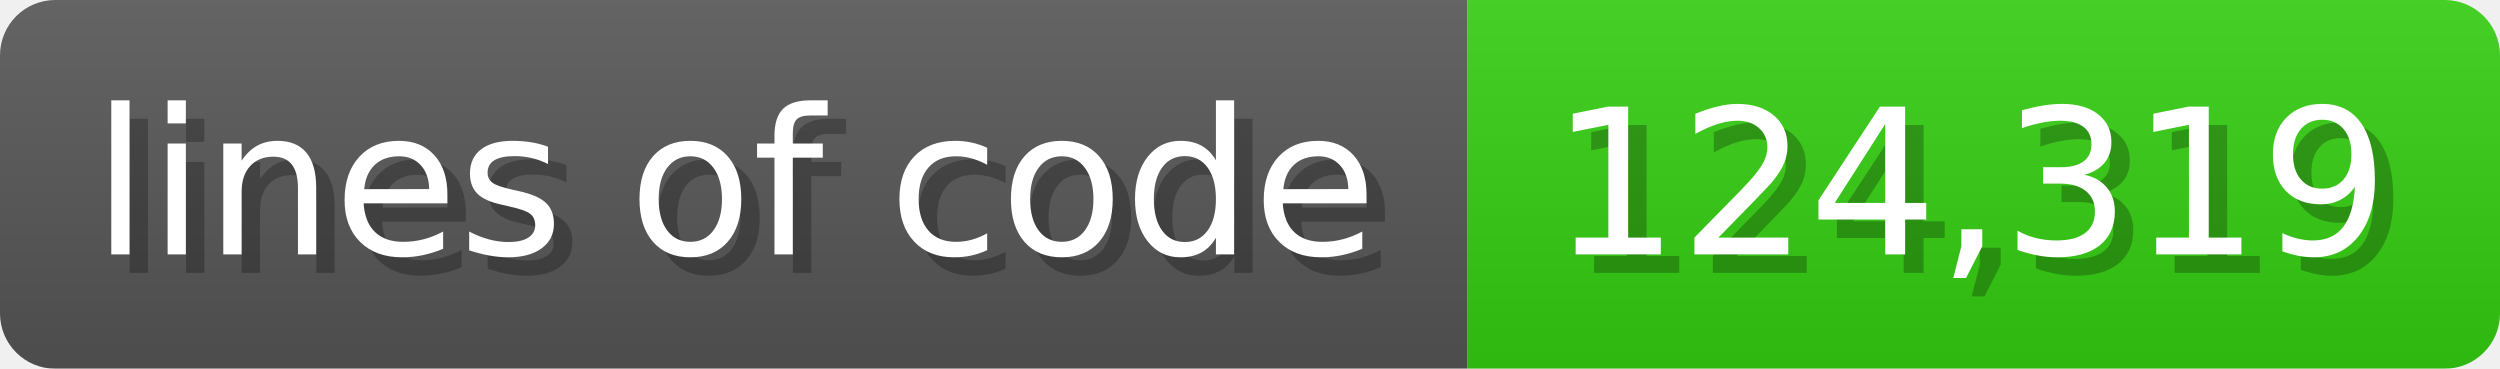
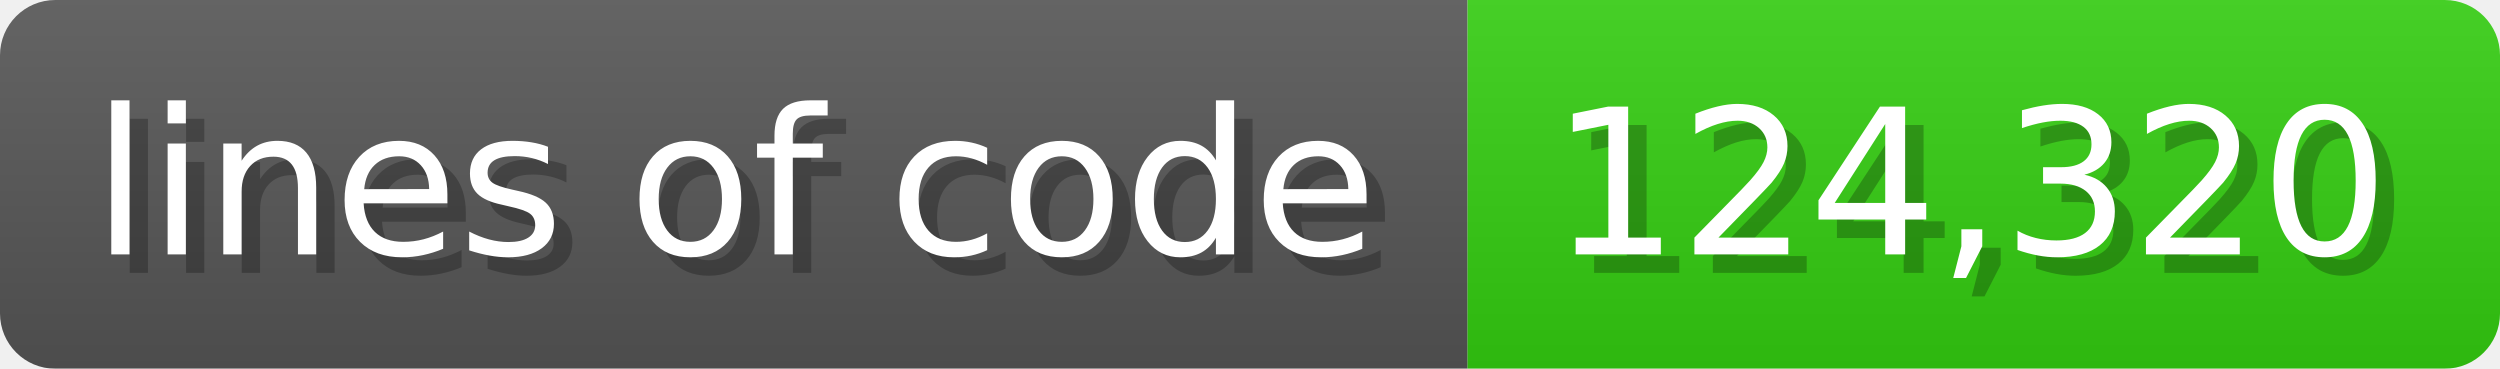
<svg xmlns="http://www.w3.org/2000/svg" width="135.6" height="20" viewBox="0 0 1356 200">
  <linearGradient id="a" x2="0" y2="100%">
    <stop offset="0" stop-opacity=".1" stop-color="#EEE" />
    <stop offset="1" stop-opacity=".1" />
  </linearGradient>
  <mask id="m">
    <rect width="1356" height="200" rx="30" fill="#FFF" />
  </mask>
  <g mask="url(#m)">
    <rect width="796" height="200" fill="#555" />
    <rect width="560" height="200" fill="#3C1" x="796" />
    <rect width="1356" height="200" fill="url(#a)" />
  </g>
  <g fill="#fff" text-anchor="start" font-family="Verdana,DejaVu Sans,sans-serif" font-size="110">
    <text x="60" y="148" textLength="696" fill="#000" opacity="0.25">lines of code</text>
    <text x="50" y="138" textLength="696">lines of code</text>
-     <text x="851" y="148" textLength="460" fill="#000" opacity="0.25">124,319</text>
-     <text x="841" y="138" textLength="460">124,319</text>
+     <text x="851" y="148" textLength="460" fill="#000" opacity="0.25">124,320</text>
+     <text x="841" y="138" textLength="460">124,320</text>
  </g>
</svg>
